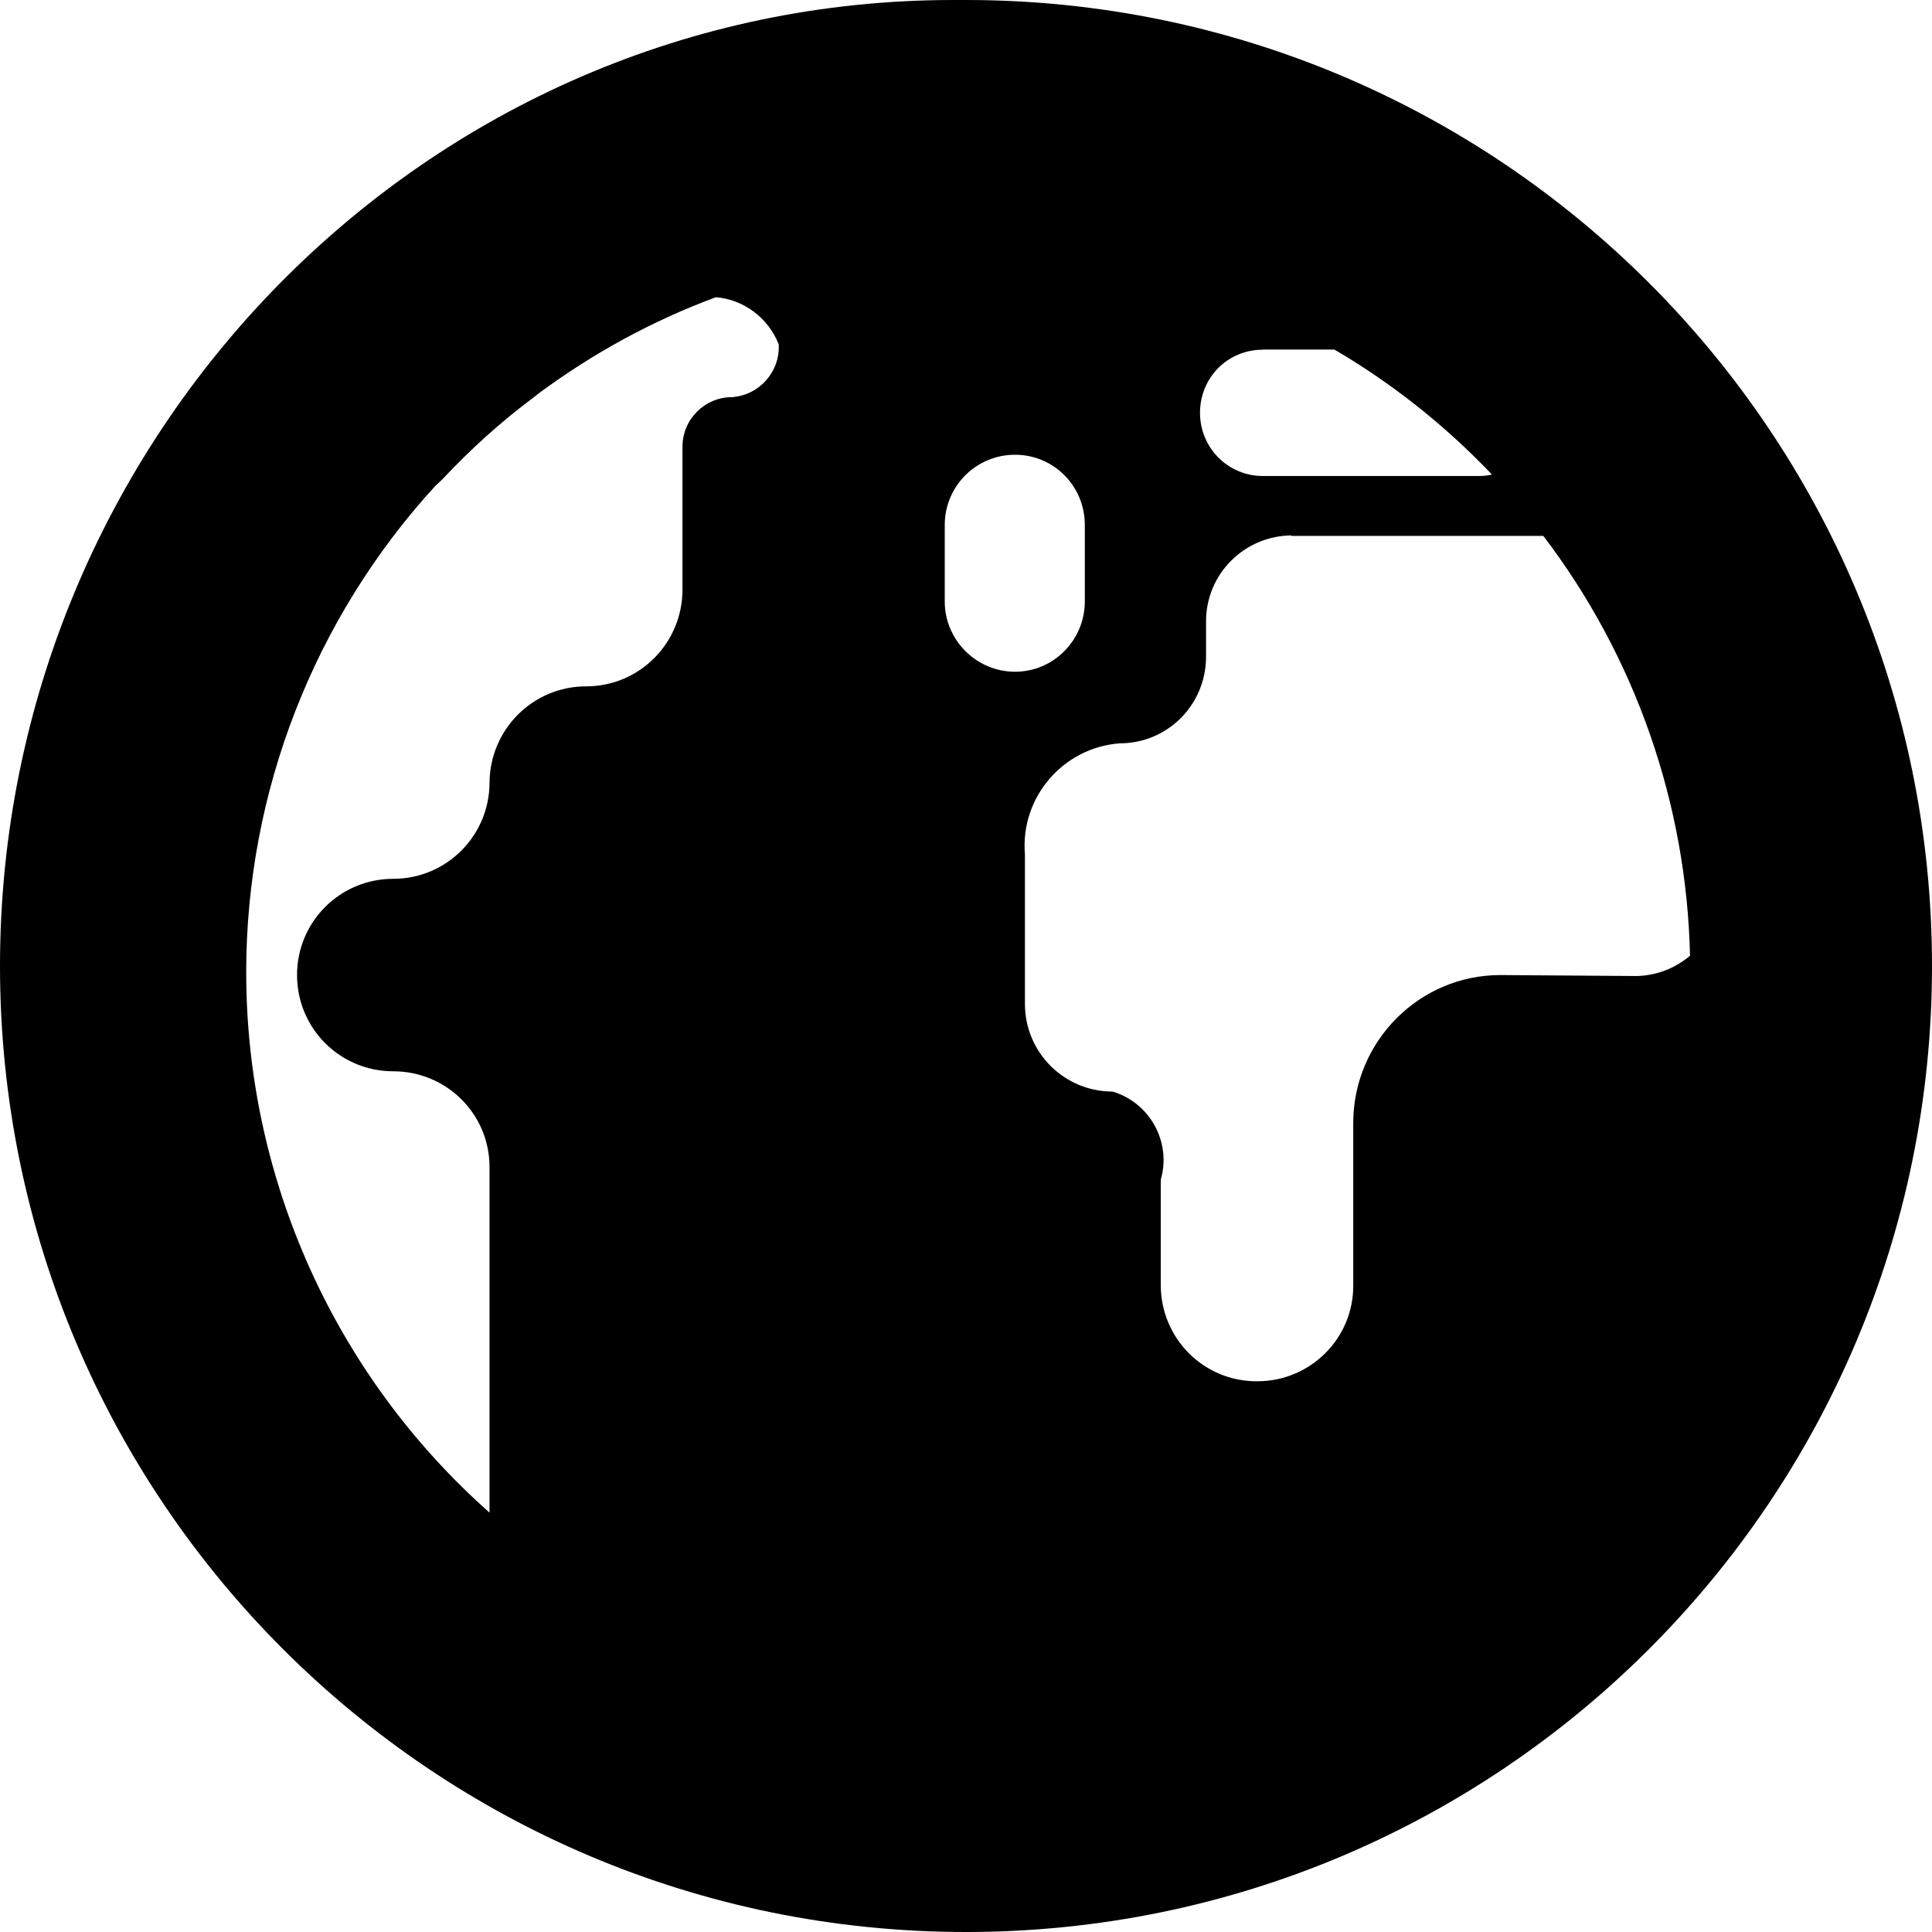
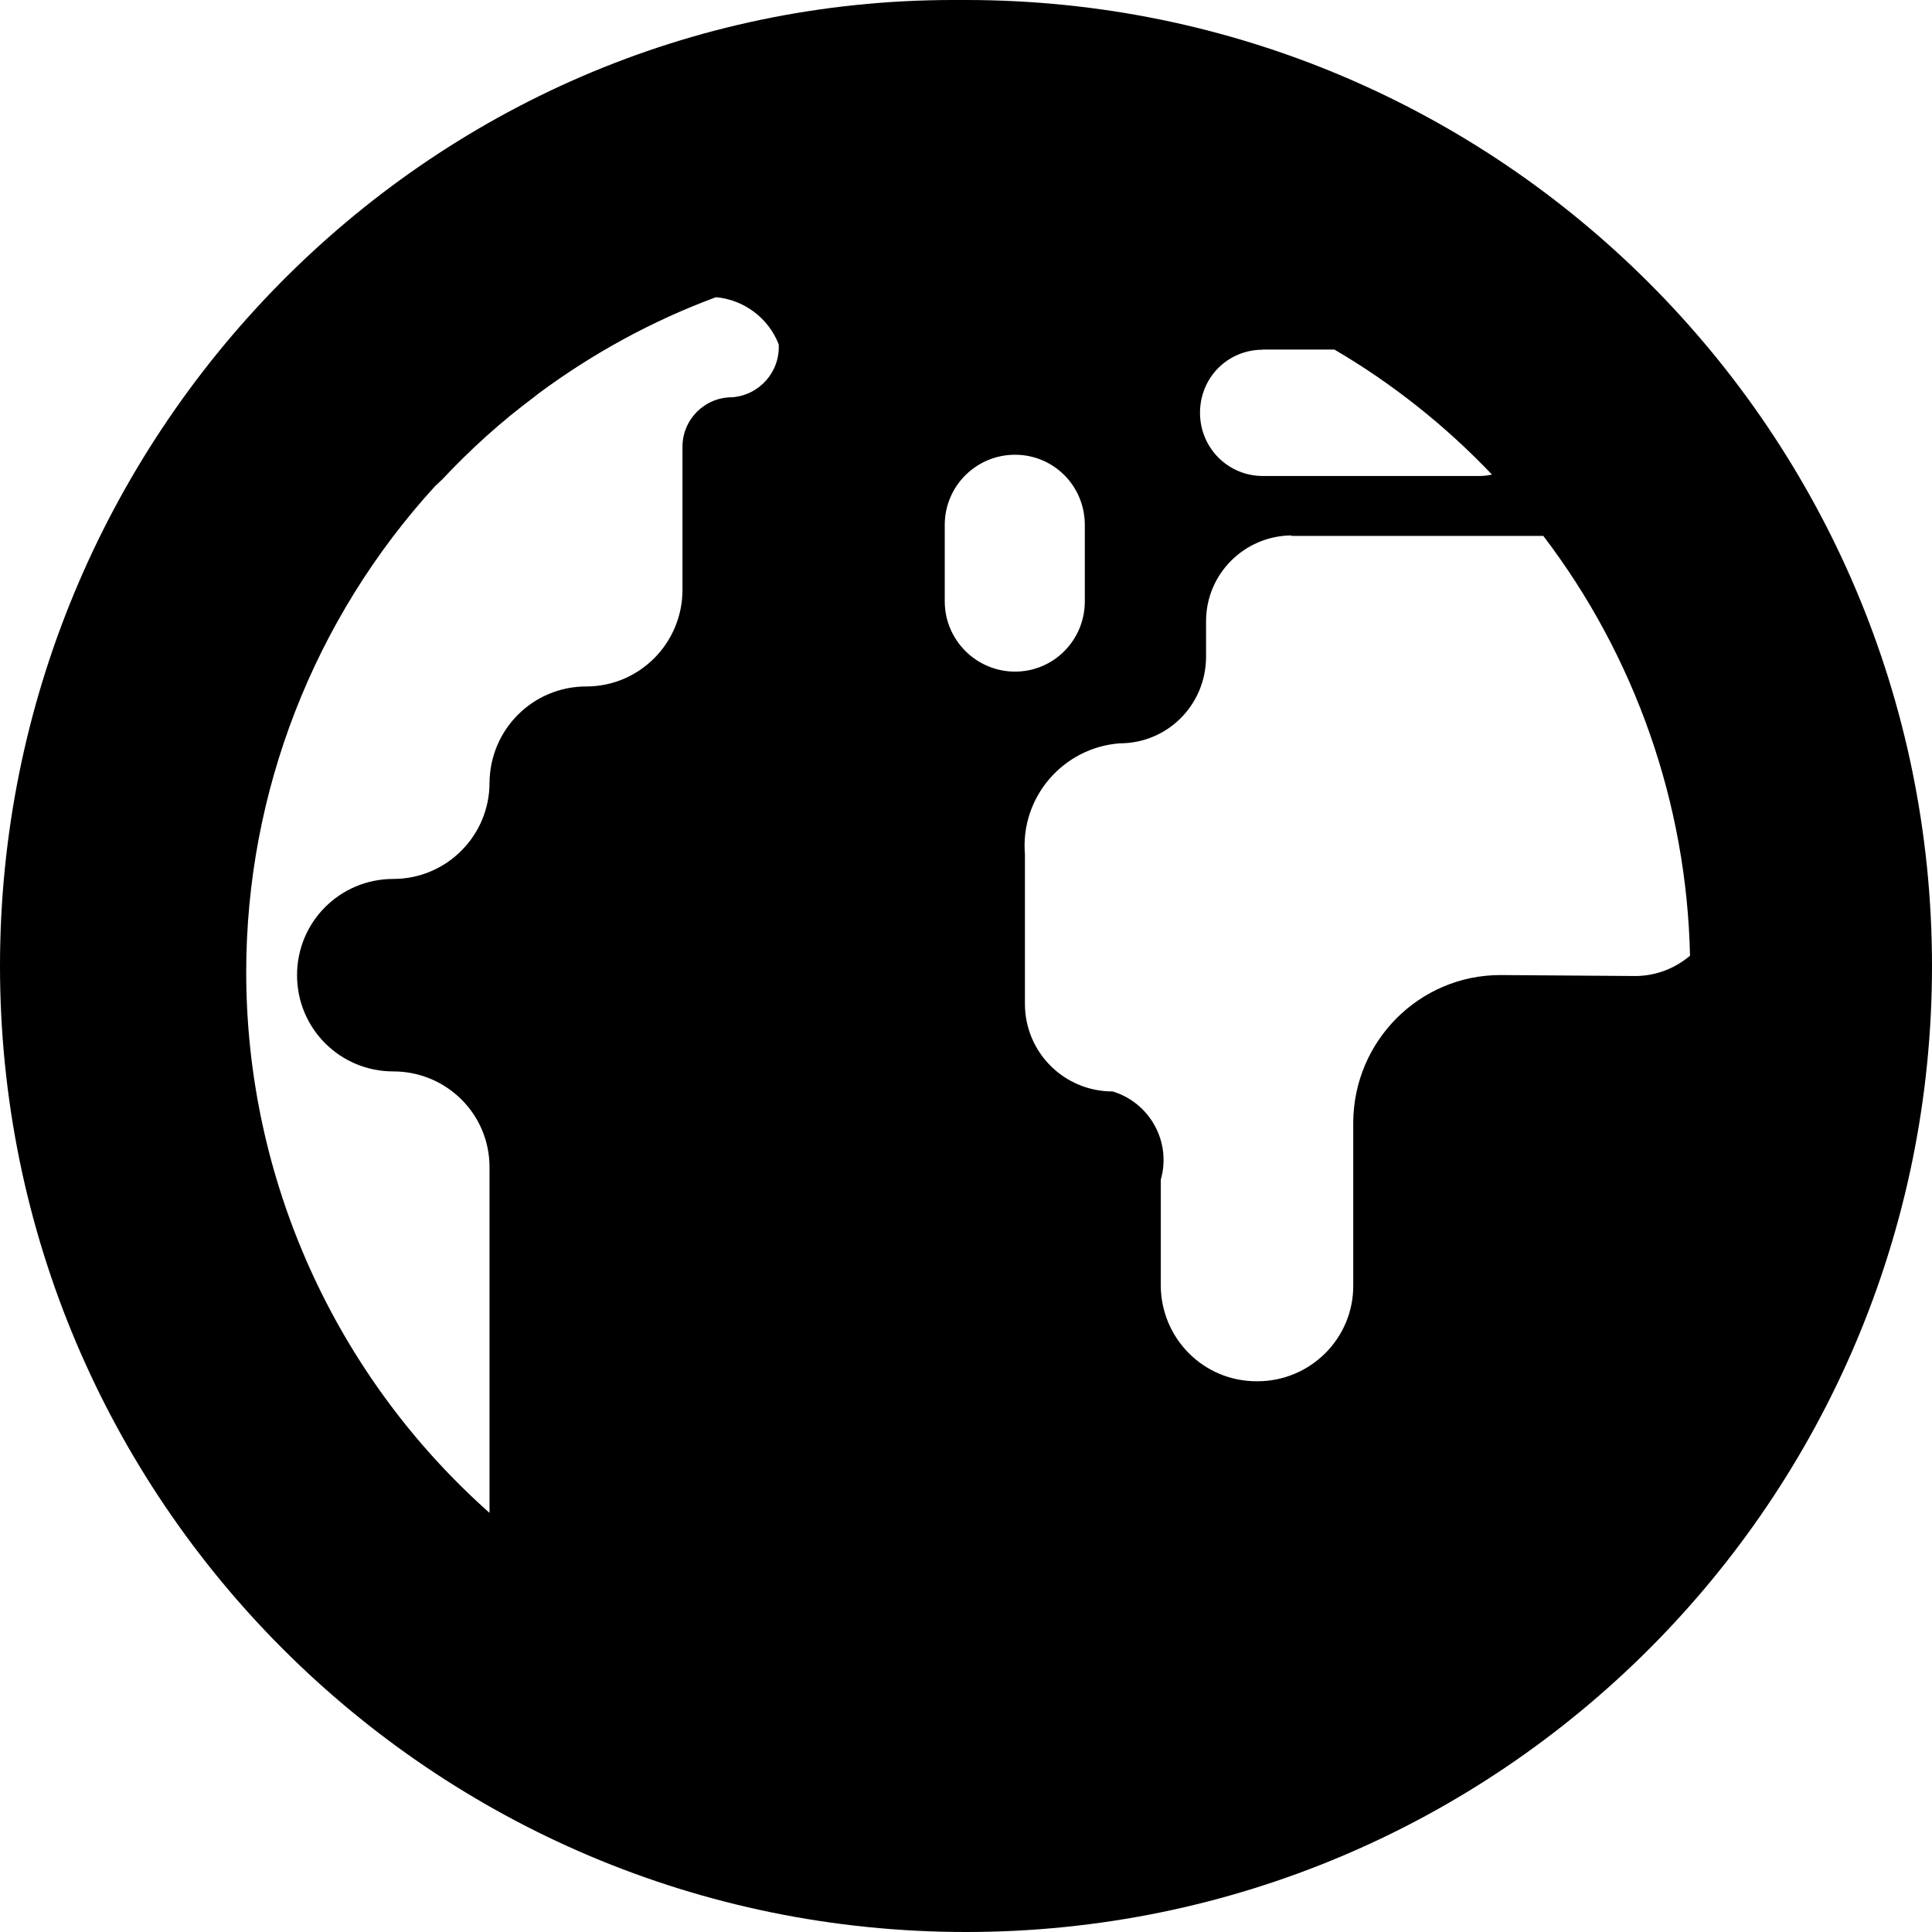
- <svg xmlns="http://www.w3.org/2000/svg" height="16" viewBox="0 0 16 16" width="16" version="1.1" id="svg15572">
-   <defs id="defs15576" />
-   <path d="M 7.895,0 C 3.516,0 0,3.625 0,8 0,12.418 3.582,16 8,16 12.418,16 16,12.418 16,8 16,3.582 12.418,0 8,0 7.965,0 7.93,0 7.895,0 Z M 5.926,2.461 C 6.16,2.48 6.363,2.633 6.449,2.852 6.461,3.078 6.289,3.273 6.062,3.289 5.836,3.289 5.652,3.473 5.652,3.699 v 1.184 c 0,0.441 -0.355,0.801 -0.797,0.801 -0.441,0 -0.797,0.355 -0.801,0.797 0,0.438 -0.355,0.797 -0.797,0.797 -0.441,0 -0.797,0.355 -0.797,0.797 0,0.441 0.355,0.797 0.797,0.797 0.441,0 0.801,0.355 0.797,0.801 V 12.527 C 2.773,11.391 2.039,9.762 2.039,8.051 c 0,-1.492 0.562,-2.93 1.566,-4.027 l 0.055,-0.051 c 0.234,-0.25 0.488,-0.48 0.762,-0.684 L 4.461,3.258 C 4.91,2.926 5.402,2.656 5.93,2.461 Z m 4.531,0.434 h 0.594 c 0.48,0.281 0.918,0.629 1.305,1.035 -0.035,0.008 -0.07,0.012 -0.105,0.012 h -1.793 c -0.289,0 -0.52,-0.234 -0.52,-0.523 0,-0.293 0.23,-0.523 0.52,-0.523 z M 8.406,3.766 c 0.32,0 0.578,0.258 0.578,0.582 v 0.633 c 0,0.32 -0.258,0.582 -0.578,0.582 -0.32,0 -0.582,-0.262 -0.582,-0.582 V 4.348 c 0,-0.324 0.262,-0.582 0.582,-0.582 z m 2.289,0.672 h 2.086 c 0.762,1 1.187,2.219 1.215,3.477 -0.125,0.105 -0.277,0.164 -0.441,0.168 l -1.129,-0.008 c -0.672,0 -1.215,0.547 -1.219,1.219 v 1.348 c 0.004,0.441 -0.355,0.797 -0.793,0.797 -0.445,0.004 -0.801,-0.355 -0.801,-0.797 V 9.77 c 0.09,-0.312 -0.09,-0.637 -0.398,-0.73 -0.402,0 -0.727,-0.324 -0.727,-0.727 V 7.074 C 8.449,6.602 8.805,6.191 9.273,6.156 c 0.395,0 0.711,-0.316 0.715,-0.711 V 5.145 c 0,-0.391 0.316,-0.707 0.707,-0.711 z m 0,0" fill="#222222" id="path1" style="fill:#000000;fill-opacity:1;stroke-width:1" />
+ <svg xmlns="http://www.w3.org/2000/svg" version="1.1" viewBox="0 0 16 16" id="svg1" width="16" height="16">
+   <defs id="defs1" />
+   <path d="M 7.895,0 C 3.516,0 0,3.625 0,8 c 0,4.418 3.582,8 8,8 4.418,0 8,-3.582 8,-8 C 16,3.582 12.418,0 8,0 7.965,0 7.93,0 7.895,0 Z M 5.926,2.461 c 0.234,0.02 0.438,0.172 0.523,0.391 0.012,0.227 -0.16,0.422 -0.387,0.438 -0.227,0 -0.41,0.184 -0.41,0.41 v 1.184 c 0,0.441 -0.355,0.801 -0.797,0.801 -0.441,0 -0.797,0.355 -0.801,0.797 0,0.438 -0.355,0.797 -0.797,0.797 -0.441,0 -0.797,0.355 -0.797,0.797 0,0.441 0.355,0.797 0.797,0.797 0.441,0 0.801,0.355 0.797,0.801 v 2.855 C 2.773,11.391 2.039,9.762 2.039,8.051 c 0,-1.492 0.562,-2.93 1.566,-4.027 l 0.055,-0.051 c 0.234,-0.25 0.488,-0.48 0.762,-0.684 l 0.039,-0.031 C 4.91,2.926 5.402,2.656 5.93,2.461 Z m 4.531,0.434 h 0.594 c 0.48,0.281 0.918,0.629 1.305,1.035 -0.035,0.008 -0.07,0.012 -0.105,0.012 h -1.793 c -0.289,0 -0.52,-0.234 -0.52,-0.523 0,-0.293 0.23,-0.523 0.52,-0.523 z M 8.406,3.766 c 0.32,0 0.578,0.258 0.578,0.582 V 4.98 C 8.984,5.301 8.727,5.562 8.406,5.562 8.086,5.562 7.824,5.301 7.824,4.98 V 4.348 c 0,-0.324 0.262,-0.582 0.582,-0.582 z M 10.695,4.438 h 2.086 c 0.762,1 1.188,2.219 1.215,3.477 -0.125,0.105 -0.277,0.164 -0.441,0.168 l -1.129,-0.008 c -0.672,0 -1.215,0.547 -1.219,1.219 v 1.348 c 0.004,0.441 -0.355,0.797 -0.793,0.797 -0.445,0.004 -0.801,-0.355 -0.801,-0.797 V 9.77 C 9.703,9.457 9.523,9.133 9.215,9.039 8.812,9.039 8.488,8.715 8.488,8.313 V 7.074 C 8.449,6.602 8.805,6.191 9.273,6.156 c 0.395,0 0.711,-0.316 0.715,-0.711 V 5.145 c 0,-0.391 0.316,-0.707 0.707,-0.711 z m 0,0" fill="#222222" id="path1" style="fill:#000000;fill-opacity:1;stroke-width:1" />
</svg>
